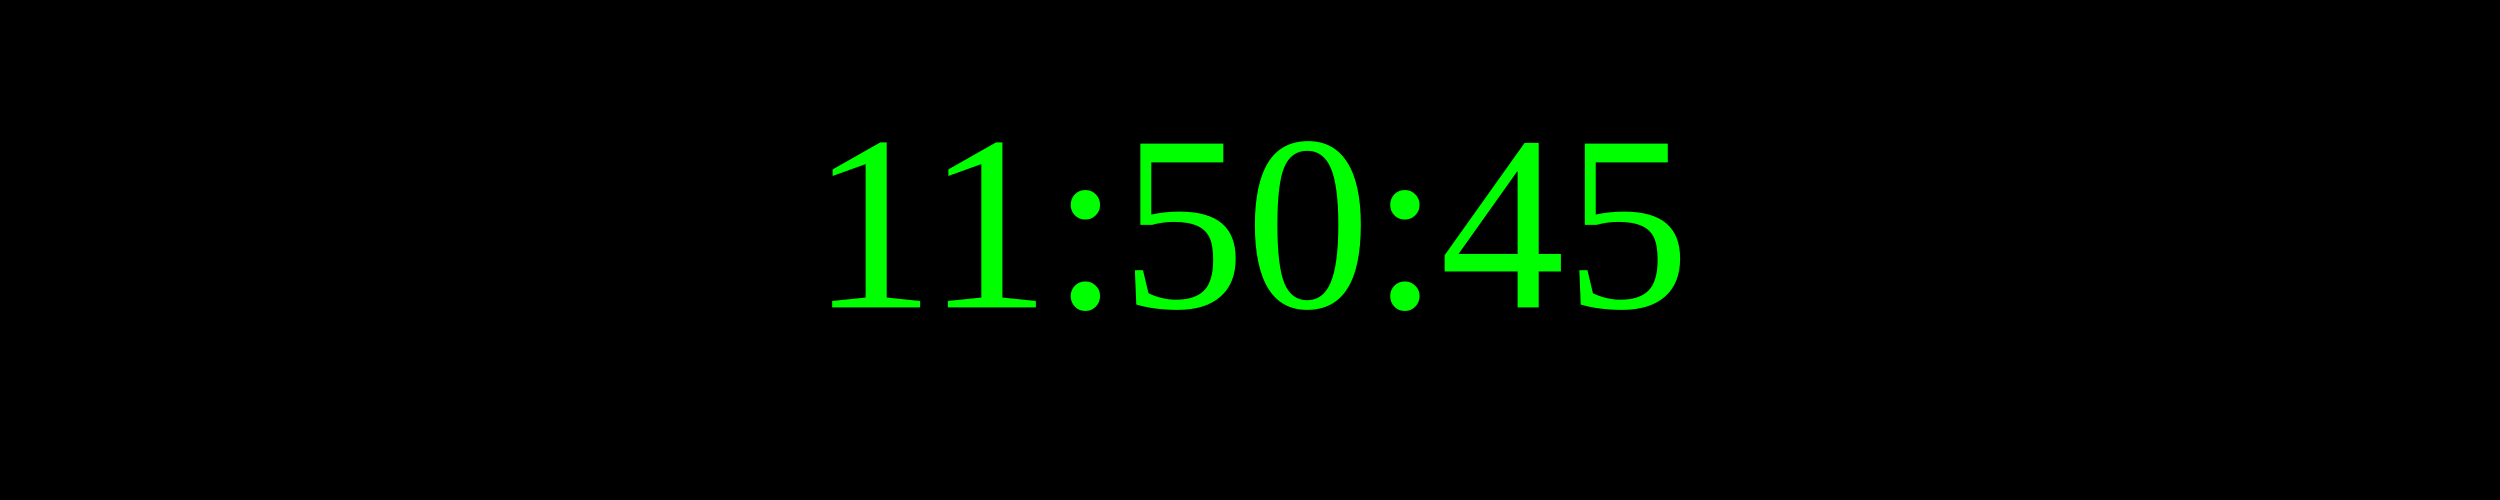
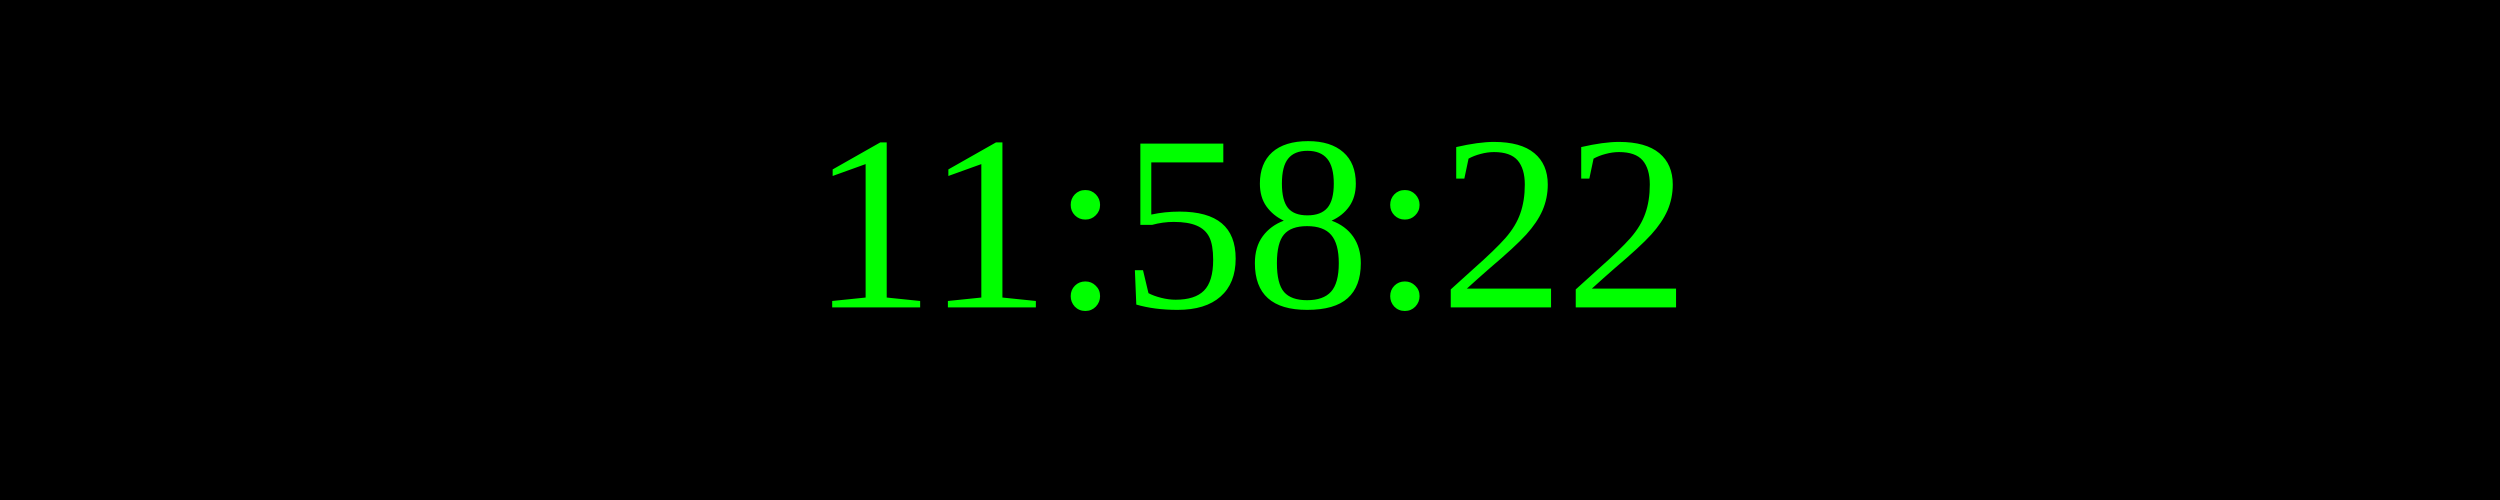
<svg xmlns="http://www.w3.org/2000/svg" width="250" height="50">
  <rect width="100%" height="100%" fill="black" />
  <text x="50%" y="50%" font-size="25" fill="lime" text-anchor="middle" dominant-baseline="middle">
- 11:50:45
+ 11:58:22
</text>
</svg>
